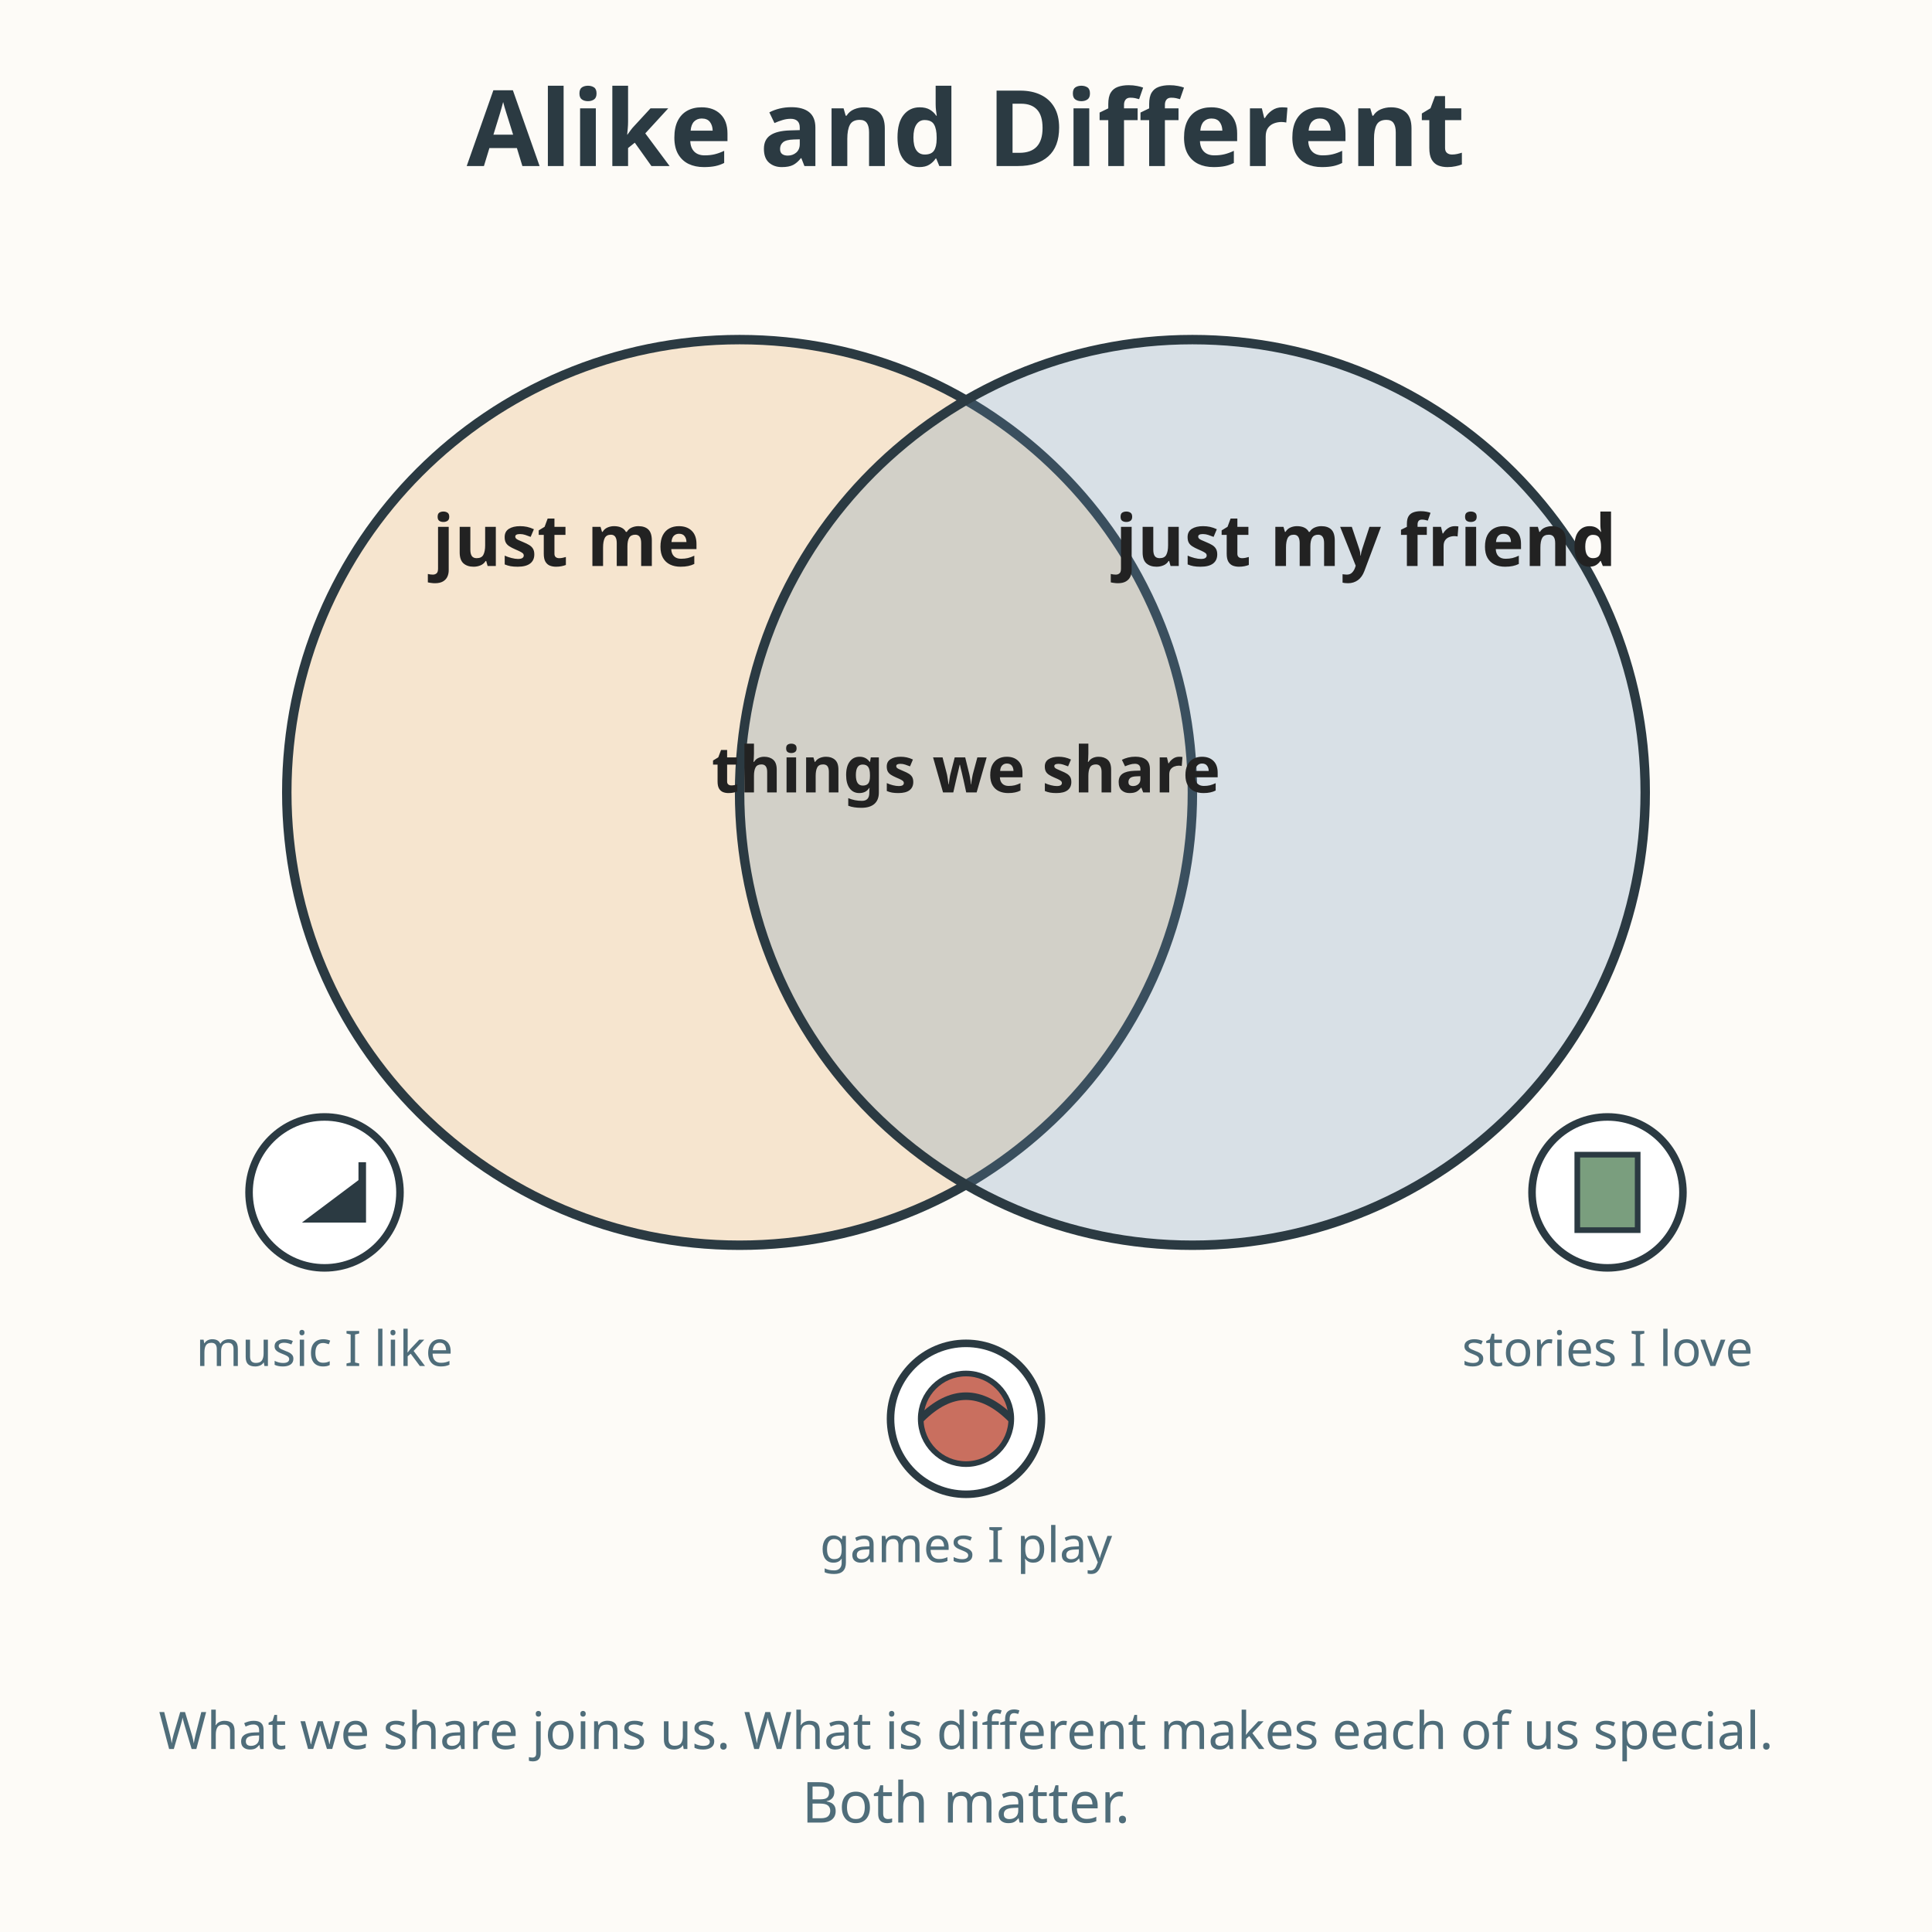
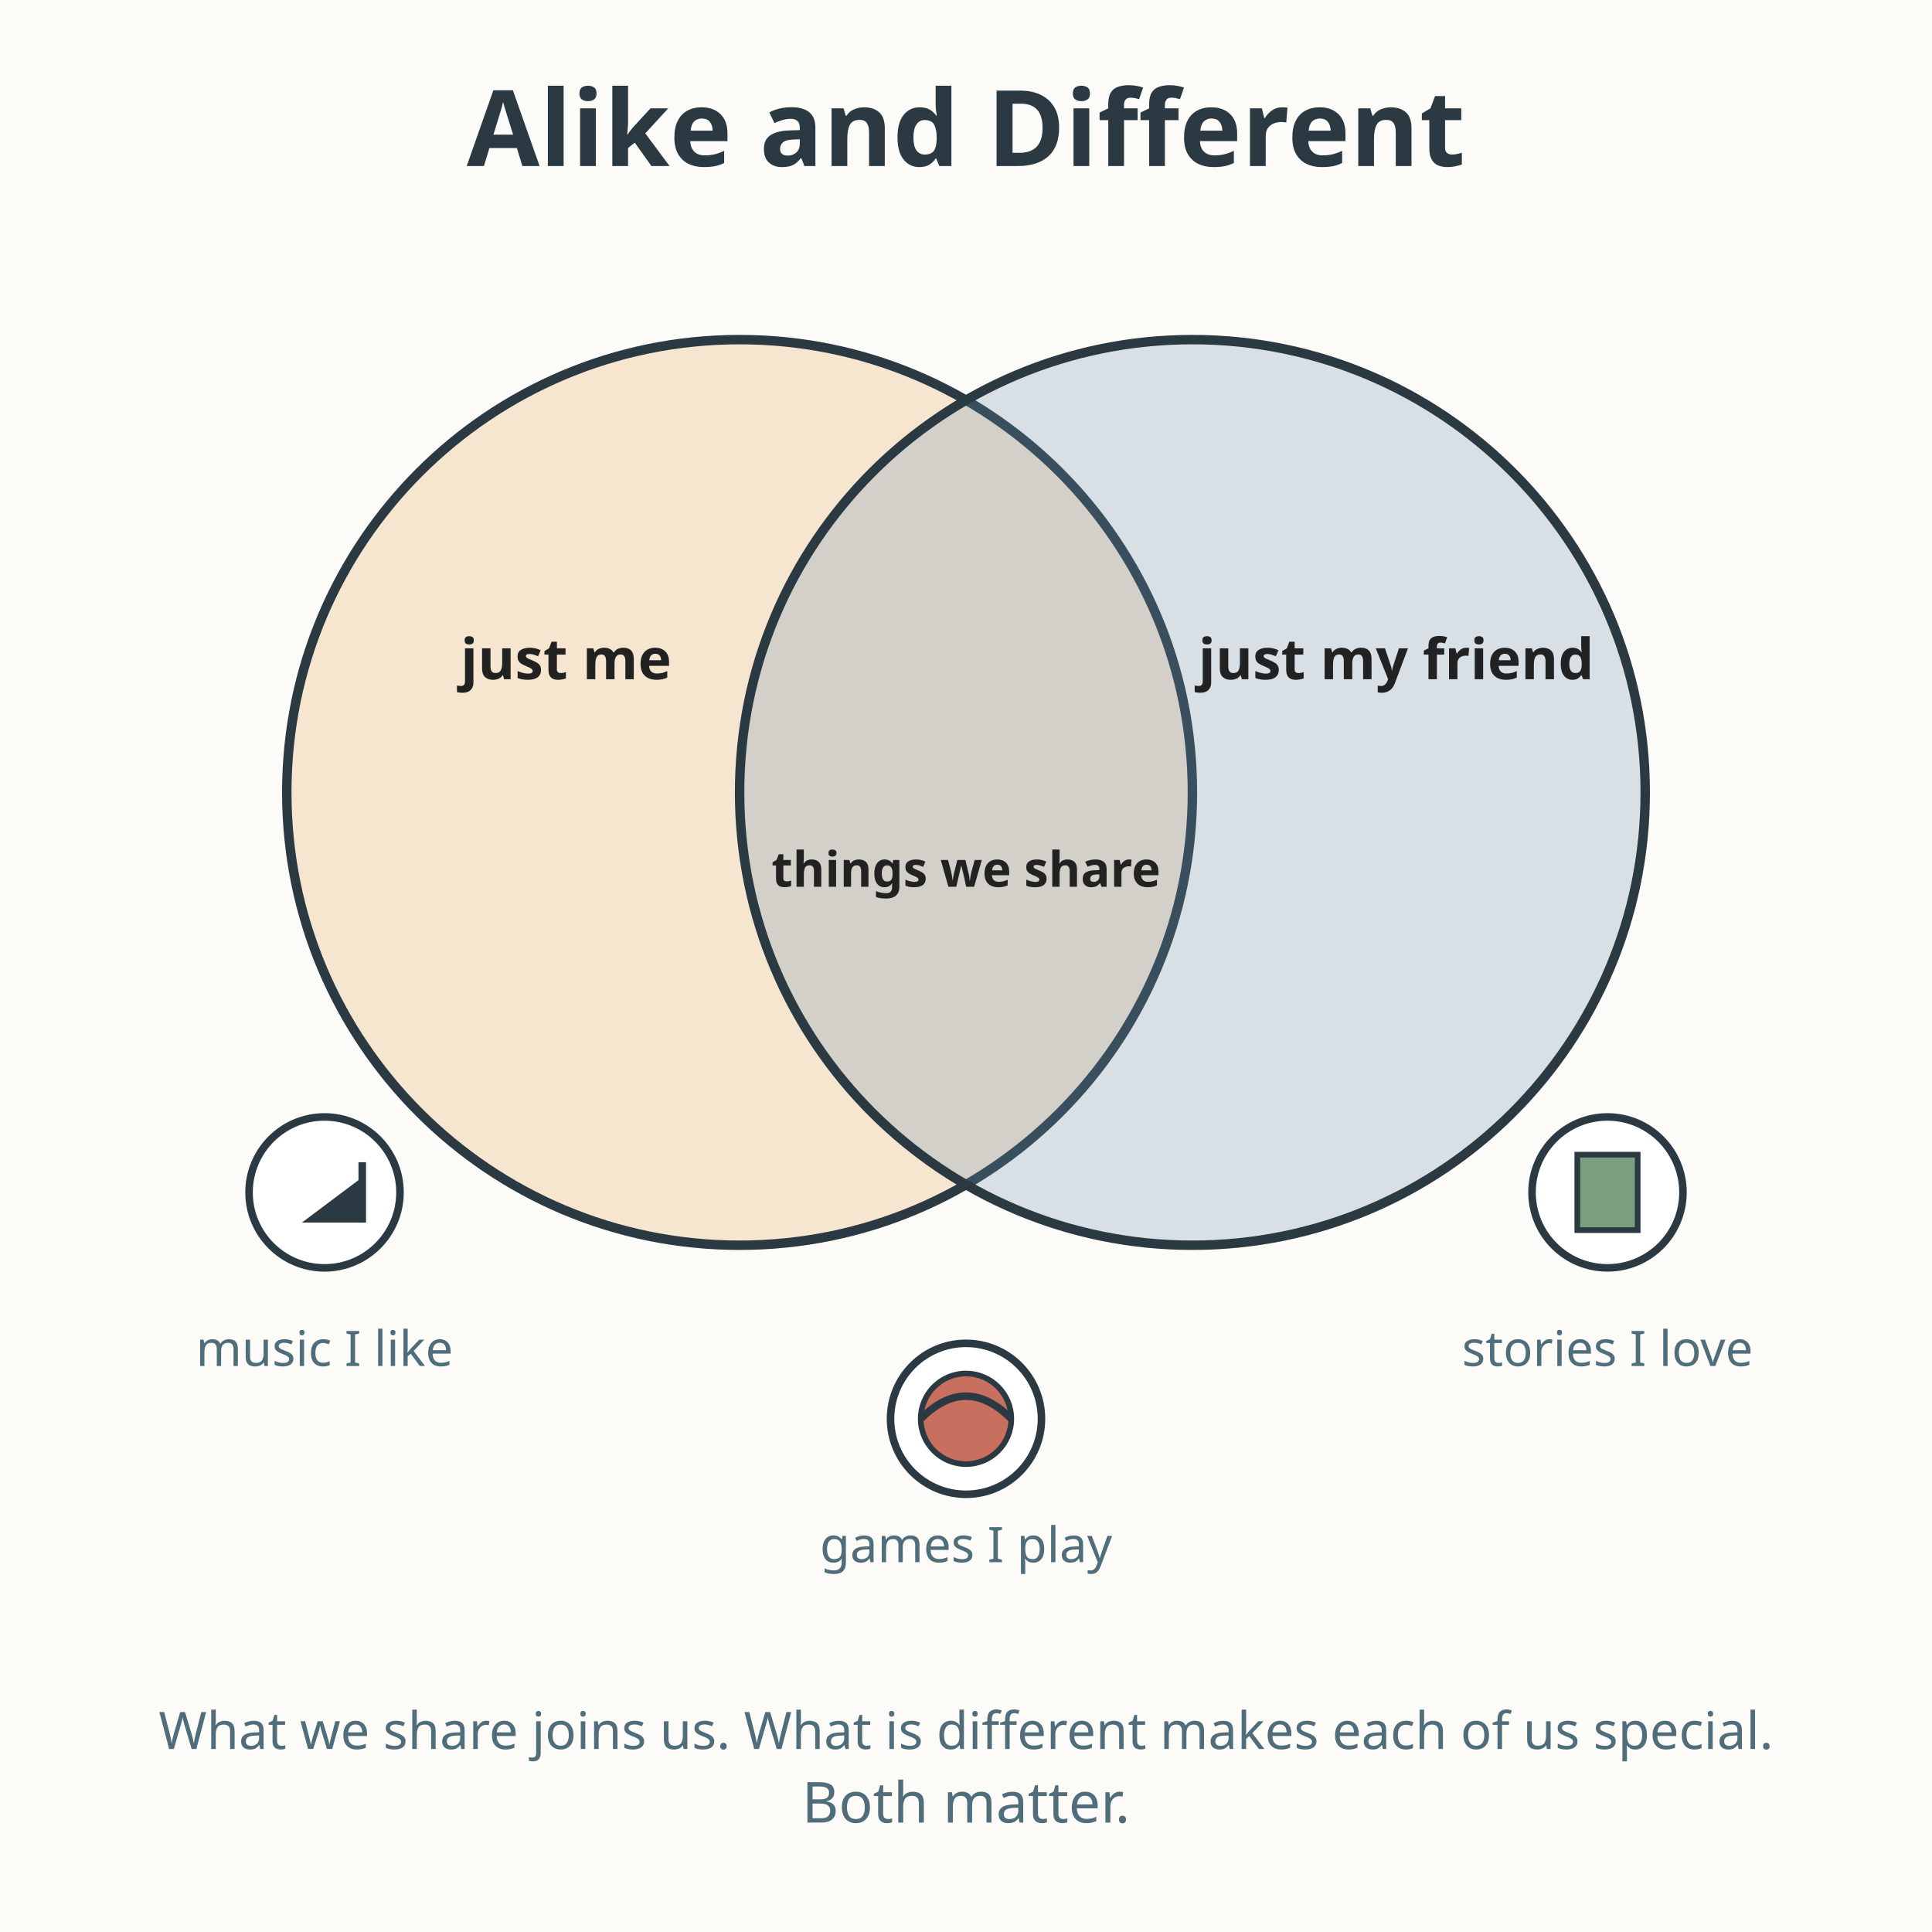
<svg xmlns="http://www.w3.org/2000/svg" viewBox="0 0 512 512" role="img" aria-labelledby="title-L-02-001-08-alike-and-different desc-L-02-001-08-alike-and-different">
  <rect width="512" height="512" fill="#fdfbf7" />
  <text x="256" y="44" text-anchor="middle" font-family="sans-serif" font-size="28" font-weight="bold" fill="#2b3a42">Alike and Different</text>
  <circle cx="196" cy="210" r="120" fill="#e0a458" fill-opacity="0.25" stroke="#2b3a42" stroke-width="2.5" />
  <circle cx="316" cy="210" r="120" fill="#6b93b6" fill-opacity="0.25" stroke="#2b3a42" stroke-width="2.5" />
-   <text x="150" y="150" text-anchor="middle" font-family="sans-serif" font-size="19" font-weight="bold" fill="#222222">just me</text>
-   <text x="362" y="150" text-anchor="middle" font-family="sans-serif" font-size="19" font-weight="bold" fill="#222222">just my friend</text>
-   <text x="256" y="210" text-anchor="middle" font-family="sans-serif" font-size="17" font-weight="bold" fill="#222222">things we share</text>
+   <text x="150" y="180" text-anchor="middle" font-family="sans-serif" font-size="15" font-weight="bold" fill="#222222">just me</text>
+   <text x="370" y="180" text-anchor="middle" font-family="sans-serif" font-size="15" font-weight="bold" fill="#222222">just my friend</text>
+   <text x="256" y="235" text-anchor="middle" font-family="sans-serif" font-size="13" font-weight="bold" fill="#222222">things we share</text>
  <g>
    <circle cx="86" cy="316" r="20" fill="#ffffff" stroke="#2b3a42" stroke-width="2" />
    <text x="86" y="362" text-anchor="middle" font-family="sans-serif" font-size="13" fill="#4f6d7a">music I like</text>
    <path d="M80 324 L96 312 L96 324 Z" fill="#2b3a42" />
    <line x1="96" y1="324" x2="96" y2="308" stroke="#2b3a42" stroke-width="2" />
    <circle cx="426" cy="316" r="20" fill="#ffffff" stroke="#2b3a42" stroke-width="2" />
    <rect x="418" y="306" width="16" height="20" fill="#7a9e7e" stroke="#2b3a42" stroke-width="1.5" />
    <text x="426" y="362" text-anchor="middle" font-family="sans-serif" font-size="13" fill="#4f6d7a">stories I love</text>
    <circle cx="256" cy="376" r="20" fill="#ffffff" stroke="#2b3a42" stroke-width="2" />
    <circle cx="256" cy="376" r="12" fill="#c96f5f" stroke="#2b3a42" stroke-width="1.5" />
    <path d="M244 376 Q256 364 268 376" fill="none" stroke="#2b3a42" stroke-width="2" />
    <text x="256" y="414" text-anchor="middle" font-family="sans-serif" font-size="13" fill="#4f6d7a">games I play</text>
    <circle cx="426" cy="210" r="0" />
  </g>
  <text x="256" y="463.5" text-anchor="middle" font-family="sans-serif" font-size="13.7" fill="#4f6d7a">What we share joins us. What is different makes each of us special.</text>
  <text x="256" y="483" text-anchor="middle" font-family="sans-serif" font-size="15" fill="#4f6d7a">Both matter.</text>
</svg>
